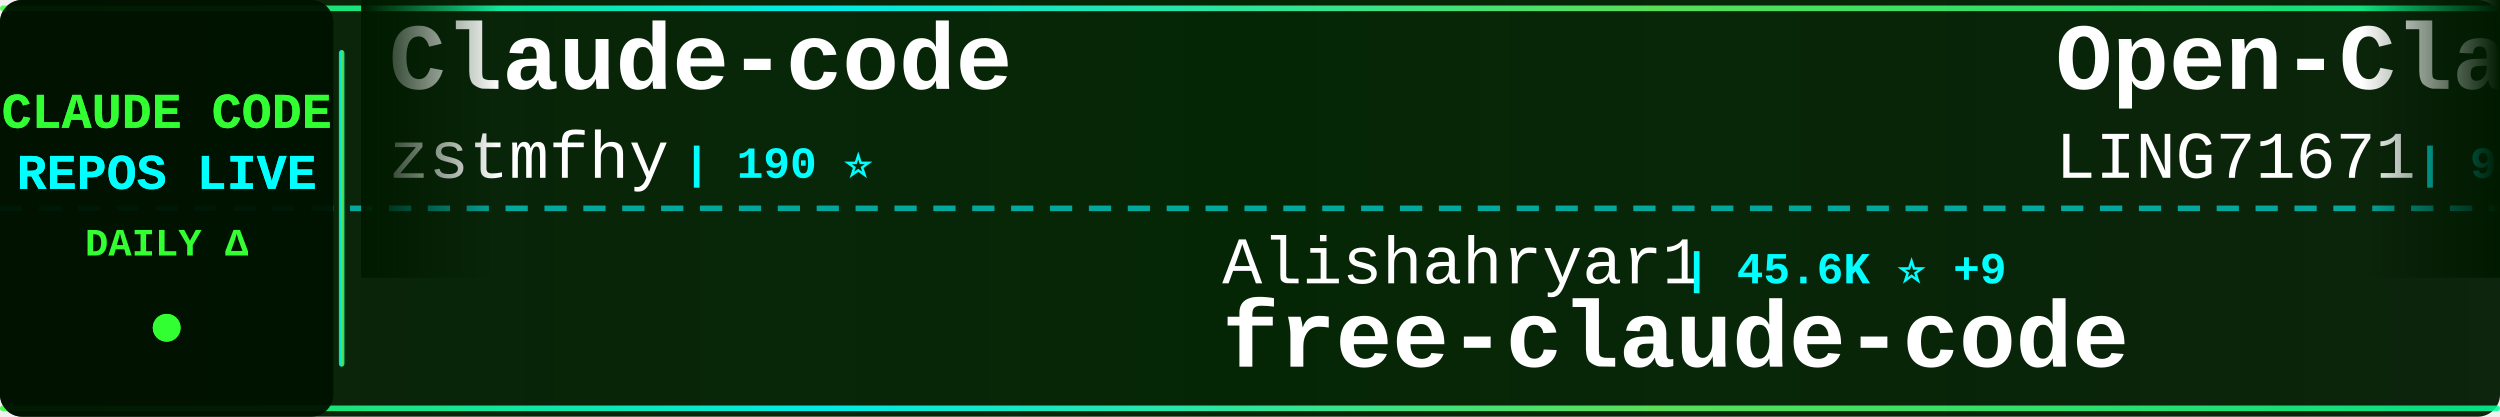
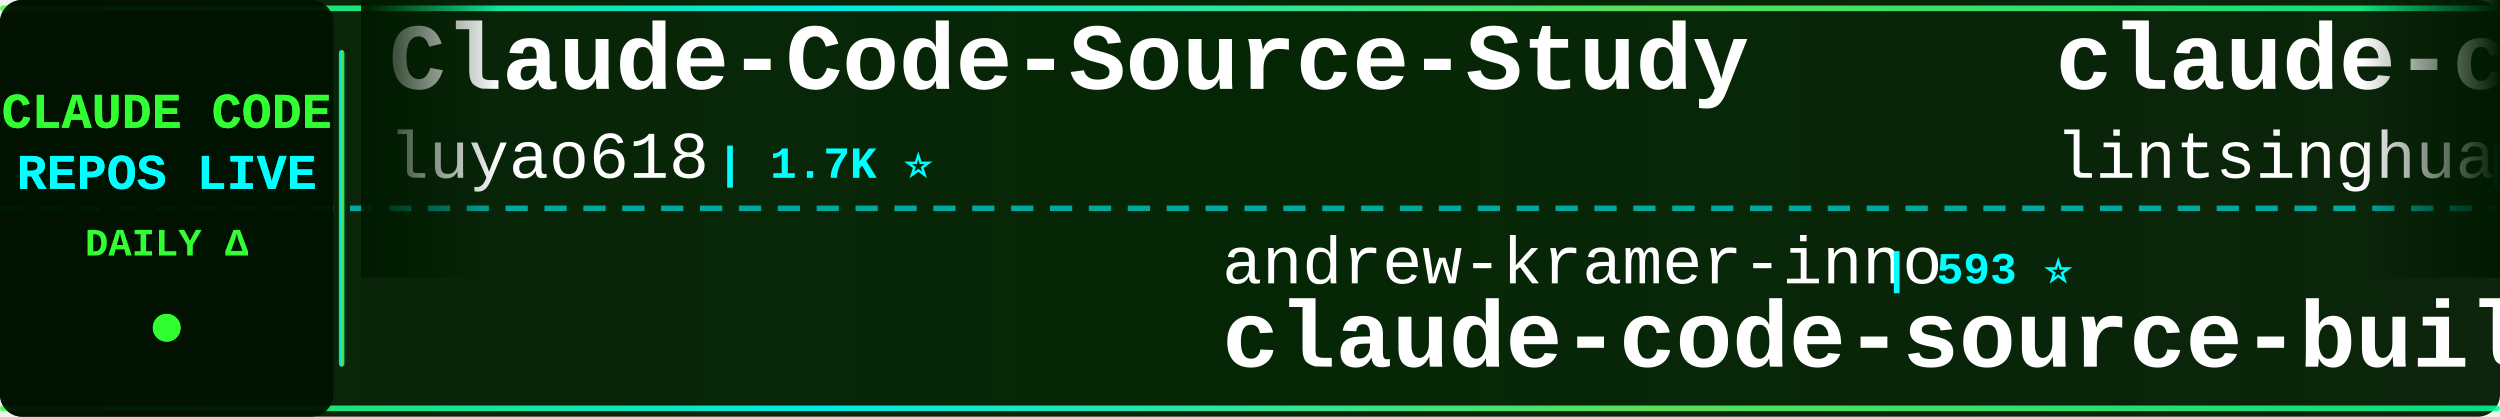
<svg xmlns="http://www.w3.org/2000/svg" width="900" height="150">
  <defs>
    <linearGradient id="tickerBg" x1="0%" y1="0%" x2="100%" y2="0%">
      <stop offset="0%" style="stop-color:#001a00;stop-opacity:0.95" />
      <stop offset="50%" style="stop-color:#002200;stop-opacity:0.98" />
      <stop offset="100%" style="stop-color:#001a00;stop-opacity:0.95" />
    </linearGradient>
    <linearGradient id="borderGrad" x1="0%" y1="0%" x2="100%" y2="0%">
      <stop offset="0%" style="stop-color:#33ff33;stop-opacity:0.85">
        <animate attributeName="stop-opacity" values="0.85;1;0.85" dur="2s" repeatCount="indefinite" />
      </stop>
      <stop offset="33%" style="stop-color:#00ffff;stop-opacity:0.9">
        <animate attributeName="stop-opacity" values="0.9;1;0.9" dur="2.2s" repeatCount="indefinite" />
      </stop>
      <stop offset="66%" style="stop-color:#66ff66;stop-opacity:0.85">
        <animate attributeName="stop-opacity" values="0.85;1;0.85" dur="1.8s" repeatCount="indefinite" />
      </stop>
      <stop offset="100%" style="stop-color:#00ff99;stop-opacity:0.85">
        <animate attributeName="stop-opacity" values="0.85;1;0.85" dur="2s" repeatCount="indefinite" />
      </stop>
    </linearGradient>
    <filter id="textGlow">
      <feGaussianBlur stdDeviation="0.1" result="coloredBlur" />
      <feMerge>
        <feMergeNode in="coloredBlur" />
        <feMergeNode in="SourceGraphic" />
      </feMerge>
    </filter>
    <filter id="metricGlow">
      <feGaussianBlur stdDeviation="0.2" result="coloredBlur" />
      <feMerge>
        <feMergeNode in="coloredBlur" />
        <feMergeNode in="SourceGraphic" />
      </feMerge>
    </filter>
    <linearGradient id="leftFade" x1="0%" y1="0%" x2="100%" y2="0%">
      <stop offset="0%" style="stop-color:#001a00;stop-opacity:1" />
      <stop offset="100%" style="stop-color:#001a00;stop-opacity:0" />
    </linearGradient>
    <linearGradient id="rightFade" x1="0%" y1="0%" x2="100%" y2="0%">
      <stop offset="0%" style="stop-color:#001a00;stop-opacity:0" />
      <stop offset="100%" style="stop-color:#001a00;stop-opacity:1" />
    </linearGradient>
  </defs>
  <rect width="900" height="150" fill="url(#tickerBg)" rx="8" />
  <rect x="0" y="2" width="900" height="2" fill="url(#borderGrad)" rx="1" />
  <rect x="0" y="146" width="900" height="2" fill="url(#borderGrad)" rx="1" />
  <line x1="0" y1="75" x2="900" y2="75" stroke="#00ffff" stroke-width="2" stroke-dasharray="8 6" opacity="0.6" />
  <rect x="0" y="0" width="120" height="150" fill="#001100" opacity="0.95" rx="8" />
  <text x="60" y="46" font-family="'Courier New', monospace" font-size="18" font-weight="bold" fill="#33ff33" text-anchor="middle" filter="url(#textGlow)">
    CLAUDE CODE
  </text>
  <text x="60" y="68" font-family="'Courier New', monospace" font-size="18" font-weight="bold" fill="#00ffff" text-anchor="middle" filter="url(#textGlow)">
    REPOS LIVE
  </text>
  <text x="60" y="92" font-family="'Courier New', monospace" font-size="14" font-weight="bold" fill="#33ff33" text-anchor="middle">
    DAILY Δ
  </text>
  <circle cx="60" cy="118" r="5" fill="#33ff33" filter="url(#metricGlow)">
    <animate attributeName="r" values="4;6;4" dur="1.5s" repeatCount="indefinite" />
    <animate attributeName="opacity" values="0.6;1;0.6" dur="1.5s" repeatCount="indefinite" />
  </circle>
  <rect x="122" y="18" width="2" height="114" fill="url(#borderGrad)" rx="1" />
  <clipPath id="tickerClip">
    <rect x="130" y="0" width="770" height="150" />
  </clipPath>
  <g clip-path="url(#tickerClip)">
    <g id="tickerItems">
      <animateTransform attributeName="transform" attributeType="XML" type="translate" from="0 0" to="-3000 0" dur="54s" repeatCount="indefinite" />
      <g transform="translate(0, 0)">
-         <text x="140" y="32" font-family="'Courier New', monospace" font-size="34" font-weight="bold" fill="#ffffff">Claude-code</text>
-         <text x="140" y="64" font-family="'Courier New', monospace" font-size="24" font-weight="normal" fill="#ffffff" opacity="1.0">zstmfhy</text>
-         <text x="246" y="64" font-family="'Courier New', monospace" font-size="16" font-weight="bold" fill="#00ffff"> | 190 ⭐</text>
+         <text x="140" y="32" font-family="'Courier New', monospace" font-size="34" font-weight="bold" fill="#ffffff">Claude-Code-Source-Study</text>
+         <text x="140" y="64" font-family="'Courier New', monospace" font-size="24" font-weight="normal" fill="#ffffff" opacity="1.0">luyao618</text>
+         <text x="258" y="64" font-family="'Courier New', monospace" font-size="16" font-weight="bold" fill="#00ffff"> | 1.7K ⭐</text>
      </g>
      <g transform="translate(300, 0)">
-         <text x="140" y="102" font-family="'Courier New', monospace" font-size="24" font-weight="normal" fill="#ffffff" opacity="1.0">Alishahryar1</text>
-         <text x="306" y="102" font-family="'Courier New', monospace" font-size="16" font-weight="bold" fill="#00ffff"> | 45.6K ⭐ +9</text>
-         <text x="140" y="132" font-family="'Courier New', monospace" font-size="34" font-weight="bold" fill="#ffffff">free-claude-code</text>
+         <text x="140" y="102" font-family="'Courier New', monospace" font-size="24" font-weight="normal" fill="#ffffff" opacity="1.0">andrew-kramer-inno</text>
+         <text x="378" y="102" font-family="'Courier New', monospace" font-size="16" font-weight="bold" fill="#00ffff"> | 593 ⭐</text>
+         <text x="140" y="132" font-family="'Courier New', monospace" font-size="34" font-weight="bold" fill="#ffffff">claude-code-source-build</text>
      </g>
      <g transform="translate(600, 0)">
-         <text x="140" y="32" font-family="'Courier New', monospace" font-size="34" font-weight="bold" fill="#ffffff">Open-ClaudeCode</text>
-         <text x="140" y="64" font-family="'Courier New', monospace" font-size="24" font-weight="normal" fill="#ffffff" opacity="1.0">LING71671</text>
-         <text x="270" y="64" font-family="'Courier New', monospace" font-size="16" font-weight="bold" fill="#00ffff"> | 945 ⭐</text>
+         <text x="140" y="32" font-family="'Courier New', monospace" font-size="34" font-weight="bold" fill="#ffffff">claude-code-book</text>
+         <text x="140" y="64" font-family="'Courier New', monospace" font-size="24" font-weight="normal" fill="#ffffff" opacity="1.0">lintsinghua</text>
+         <text x="294" y="64" font-family="'Courier New', monospace" font-size="16" font-weight="bold" fill="#00ffff"> | 4.1K ⭐ +2</text>
      </g>
      <g transform="translate(900, 0)">
-         <text x="140" y="102" font-family="'Courier New', monospace" font-size="24" font-weight="normal" fill="#ffffff" opacity="1.0">OrcaWhisper</text>
-         <text x="294" y="102" font-family="'Courier New', monospace" font-size="16" font-weight="bold" fill="#00ffff"> | 90 ⭐</text>
-         <text x="140" y="132" font-family="'Courier New', monospace" font-size="34" font-weight="bold" fill="#ffffff">Claude-Code</text>
+         <text x="140" y="102" font-family="'Courier New', monospace" font-size="24" font-weight="normal" fill="#ffffff" opacity="1.0">feiskyer</text>
+         <text x="258" y="102" font-family="'Courier New', monospace" font-size="16" font-weight="bold" fill="#00ffff"> | 1.6K ⭐ -1</text>
+         <text x="140" y="132" font-family="'Courier New', monospace" font-size="34" font-weight="bold" fill="#ffffff">claude-code-settings</text>
      </g>
      <g transform="translate(1200, 0)">
-         <text x="140" y="32" font-family="'Courier New', monospace" font-size="34" font-weight="bold" fill="#ffffff">andrej-karpathy-skills</text>
-         <text x="140" y="64" font-family="'Courier New', monospace" font-size="24" font-weight="normal" fill="#ffffff" opacity="1.0">multica-ai</text>
-         <text x="282" y="64" font-family="'Courier New', monospace" font-size="16" font-weight="bold" fill="#00ffff"> | 203.1K ⭐ +31</text>
+         <text x="140" y="32" font-family="'Courier New', monospace" font-size="34" font-weight="bold" fill="#ffffff">awesome-claude-code-suba...</text>
+         <text x="140" y="64" font-family="'Courier New', monospace" font-size="24" font-weight="normal" fill="#ffffff" opacity="1.0">VoltAgent</text>
+         <text x="270" y="64" font-family="'Courier New', monospace" font-size="16" font-weight="bold" fill="#00ffff"> | 24.4K ⭐ +7</text>
      </g>
      <g transform="translate(1500, 0)">
-         <text x="140" y="102" font-family="'Courier New', monospace" font-size="24" font-weight="normal" fill="#ffffff" opacity="1.0">nicedreamzapp</text>
-         <text x="318" y="102" font-family="'Courier New', monospace" font-size="16" font-weight="bold" fill="#00ffff"> | 3.2K ⭐ +1</text>
-         <text x="140" y="132" font-family="'Courier New', monospace" font-size="34" font-weight="bold" fill="#ffffff">claude-code-local</text>
+         <text x="140" y="102" font-family="'Courier New', monospace" font-size="24" font-weight="normal" fill="#ffffff" opacity="1.0">SeemSeam</text>
+         <text x="258" y="102" font-family="'Courier New', monospace" font-size="16" font-weight="bold" fill="#00ffff"> | 3.4K ⭐ +14</text>
+         <text x="140" y="132" font-family="'Courier New', monospace" font-size="34" font-weight="bold" fill="#ffffff">claude_codex_bridge</text>
      </g>
      <g transform="translate(1800, 0)">
        <text x="140" y="32" font-family="'Courier New', monospace" font-size="34" font-weight="bold" fill="#ffffff">claude-code-best-practic...</text>
        <text x="140" y="64" font-family="'Courier New', monospace" font-size="24" font-weight="normal" fill="#ffffff" opacity="1.0">shanraisshan</text>
-         <text x="306" y="64" font-family="'Courier New', monospace" font-size="16" font-weight="bold" fill="#00ffff"> | 64.6K ⭐ +5</text>
+         <text x="306" y="64" font-family="'Courier New', monospace" font-size="16" font-weight="bold" fill="#00ffff"> | 64.6K ⭐ +11</text>
      </g>
      <g transform="translate(2100, 0)">
-         <text x="140" y="102" font-family="'Courier New', monospace" font-size="24" font-weight="normal" fill="#ffffff" opacity="1.0">jqueryscript</text>
-         <text x="306" y="102" font-family="'Courier New', monospace" font-size="16" font-weight="bold" fill="#00ffff"> | 501 ⭐</text>
-         <text x="140" y="132" font-family="'Courier New', monospace" font-size="34" font-weight="bold" fill="#ffffff">awesome-claude-code</text>
+         <text x="140" y="102" font-family="'Courier New', monospace" font-size="24" font-weight="normal" fill="#ffffff" opacity="1.0">ChrisWiles</text>
+         <text x="282" y="102" font-family="'Courier New', monospace" font-size="16" font-weight="bold" fill="#00ffff"> | 6.0K ⭐</text>
+         <text x="140" y="132" font-family="'Courier New', monospace" font-size="34" font-weight="bold" fill="#ffffff">claude-code-showcase</text>
      </g>
      <g transform="translate(2400, 0)">
-         <text x="140" y="32" font-family="'Courier New', monospace" font-size="34" font-weight="bold" fill="#ffffff">claude-code-from-scratch</text>
-         <text x="140" y="64" font-family="'Courier New', monospace" font-size="24" font-weight="normal" fill="#ffffff" opacity="1.0">Windy3f3f3f3f</text>
-         <text x="318" y="64" font-family="'Courier New', monospace" font-size="16" font-weight="bold" fill="#00ffff"> | 2.6K ⭐</text>
+         <text x="140" y="32" font-family="'Courier New', monospace" font-size="34" font-weight="bold" fill="#ffffff">claude-code-rev</text>
+         <text x="140" y="64" font-family="'Courier New', monospace" font-size="24" font-weight="normal" fill="#ffffff" opacity="1.0">oboard</text>
+         <text x="234" y="64" font-family="'Courier New', monospace" font-size="16" font-weight="bold" fill="#00ffff"> | 3.3K ⭐</text>
      </g>
      <g transform="translate(2700, 0)">
-         <text x="140" y="102" font-family="'Courier New', monospace" font-size="24" font-weight="normal" fill="#ffffff" opacity="1.0">KPR111</text>
-         <text x="234" y="102" font-family="'Courier New', monospace" font-size="16" font-weight="bold" fill="#00ffff"> | 18 ⭐</text>
-         <text x="140" y="132" font-family="'Courier New', monospace" font-size="34" font-weight="bold" fill="#ffffff">Claude-Code</text>
+         <text x="140" y="102" font-family="'Courier New', monospace" font-size="24" font-weight="normal" fill="#ffffff" opacity="1.0">Windy3f3f3f3f</text>
+         <text x="318" y="102" font-family="'Courier New', monospace" font-size="16" font-weight="bold" fill="#00ffff"> | 2.6K ⭐ +3</text>
+         <text x="140" y="132" font-family="'Courier New', monospace" font-size="34" font-weight="bold" fill="#ffffff">claude-code-from-scratch</text>
      </g>
      <g transform="translate(3000, 0)">
-         <text x="140" y="32" font-family="'Courier New', monospace" font-size="34" font-weight="bold" fill="#ffffff">Claude-code</text>
-         <text x="140" y="64" font-family="'Courier New', monospace" font-size="24" font-weight="normal" fill="#ffffff" opacity="1.0">zstmfhy</text>
-         <text x="246" y="64" font-family="'Courier New', monospace" font-size="16" font-weight="bold" fill="#00ffff"> | 190 ⭐</text>
+         <text x="140" y="32" font-family="'Courier New', monospace" font-size="34" font-weight="bold" fill="#ffffff">Claude-Code-Source-Study</text>
+         <text x="140" y="64" font-family="'Courier New', monospace" font-size="24" font-weight="normal" fill="#ffffff" opacity="1.0">luyao618</text>
+         <text x="258" y="64" font-family="'Courier New', monospace" font-size="16" font-weight="bold" fill="#00ffff"> | 1.7K ⭐</text>
      </g>
      <g transform="translate(3300, 0)">
-         <text x="140" y="102" font-family="'Courier New', monospace" font-size="24" font-weight="normal" fill="#ffffff" opacity="1.0">Alishahryar1</text>
-         <text x="306" y="102" font-family="'Courier New', monospace" font-size="16" font-weight="bold" fill="#00ffff"> | 45.6K ⭐ +9</text>
-         <text x="140" y="132" font-family="'Courier New', monospace" font-size="34" font-weight="bold" fill="#ffffff">free-claude-code</text>
+         <text x="140" y="102" font-family="'Courier New', monospace" font-size="24" font-weight="normal" fill="#ffffff" opacity="1.0">andrew-kramer-inno</text>
+         <text x="378" y="102" font-family="'Courier New', monospace" font-size="16" font-weight="bold" fill="#00ffff"> | 593 ⭐</text>
+         <text x="140" y="132" font-family="'Courier New', monospace" font-size="34" font-weight="bold" fill="#ffffff">claude-code-source-build</text>
      </g>
      <g transform="translate(3600, 0)">
-         <text x="140" y="32" font-family="'Courier New', monospace" font-size="34" font-weight="bold" fill="#ffffff">Open-ClaudeCode</text>
-         <text x="140" y="64" font-family="'Courier New', monospace" font-size="24" font-weight="normal" fill="#ffffff" opacity="1.0">LING71671</text>
-         <text x="270" y="64" font-family="'Courier New', monospace" font-size="16" font-weight="bold" fill="#00ffff"> | 945 ⭐</text>
+         <text x="140" y="32" font-family="'Courier New', monospace" font-size="34" font-weight="bold" fill="#ffffff">claude-code-book</text>
+         <text x="140" y="64" font-family="'Courier New', monospace" font-size="24" font-weight="normal" fill="#ffffff" opacity="1.0">lintsinghua</text>
+         <text x="294" y="64" font-family="'Courier New', monospace" font-size="16" font-weight="bold" fill="#00ffff"> | 4.1K ⭐ +2</text>
      </g>
      <g transform="translate(3900, 0)">
-         <text x="140" y="102" font-family="'Courier New', monospace" font-size="24" font-weight="normal" fill="#ffffff" opacity="1.0">OrcaWhisper</text>
-         <text x="294" y="102" font-family="'Courier New', monospace" font-size="16" font-weight="bold" fill="#00ffff"> | 90 ⭐</text>
-         <text x="140" y="132" font-family="'Courier New', monospace" font-size="34" font-weight="bold" fill="#ffffff">Claude-Code</text>
+         <text x="140" y="102" font-family="'Courier New', monospace" font-size="24" font-weight="normal" fill="#ffffff" opacity="1.0">feiskyer</text>
+         <text x="258" y="102" font-family="'Courier New', monospace" font-size="16" font-weight="bold" fill="#00ffff"> | 1.6K ⭐ -1</text>
+         <text x="140" y="132" font-family="'Courier New', monospace" font-size="34" font-weight="bold" fill="#ffffff">claude-code-settings</text>
      </g>
    </g>
  </g>
  <rect x="130" y="0" width="50" height="100" fill="url(#leftFade)" />
  <rect x="850" y="0" width="50" height="100" fill="url(#rightFade)" />
</svg>
